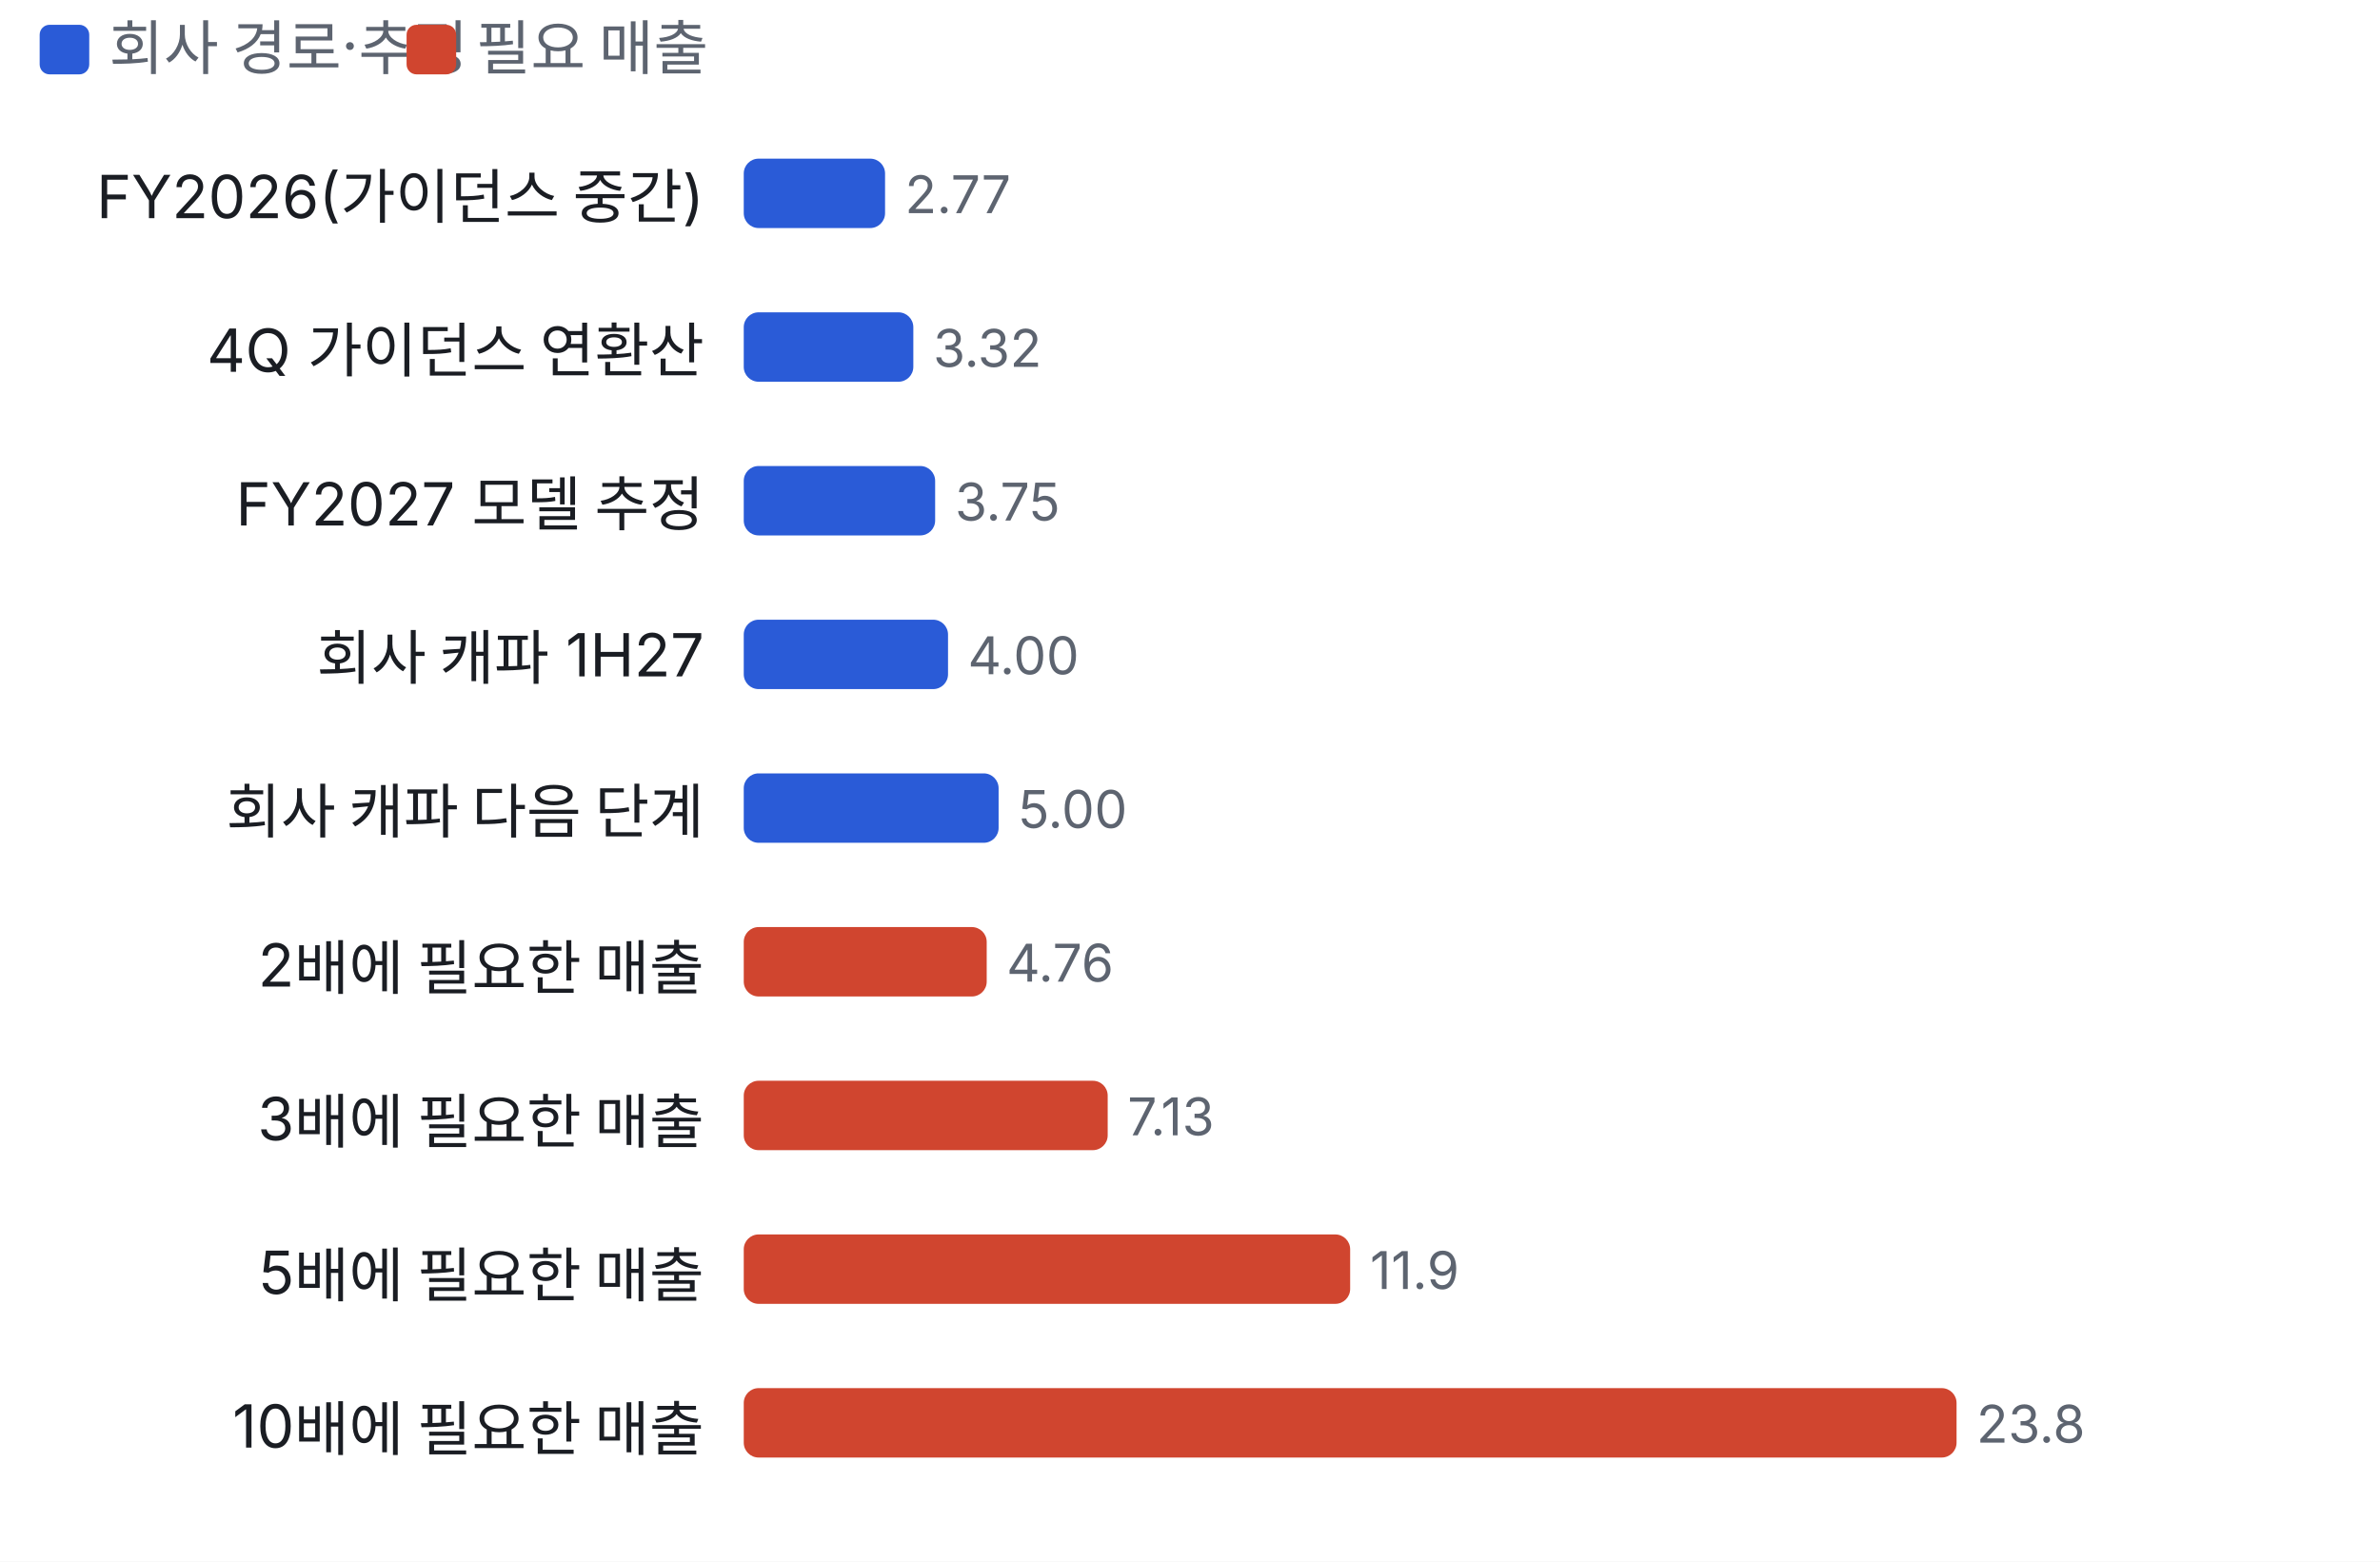
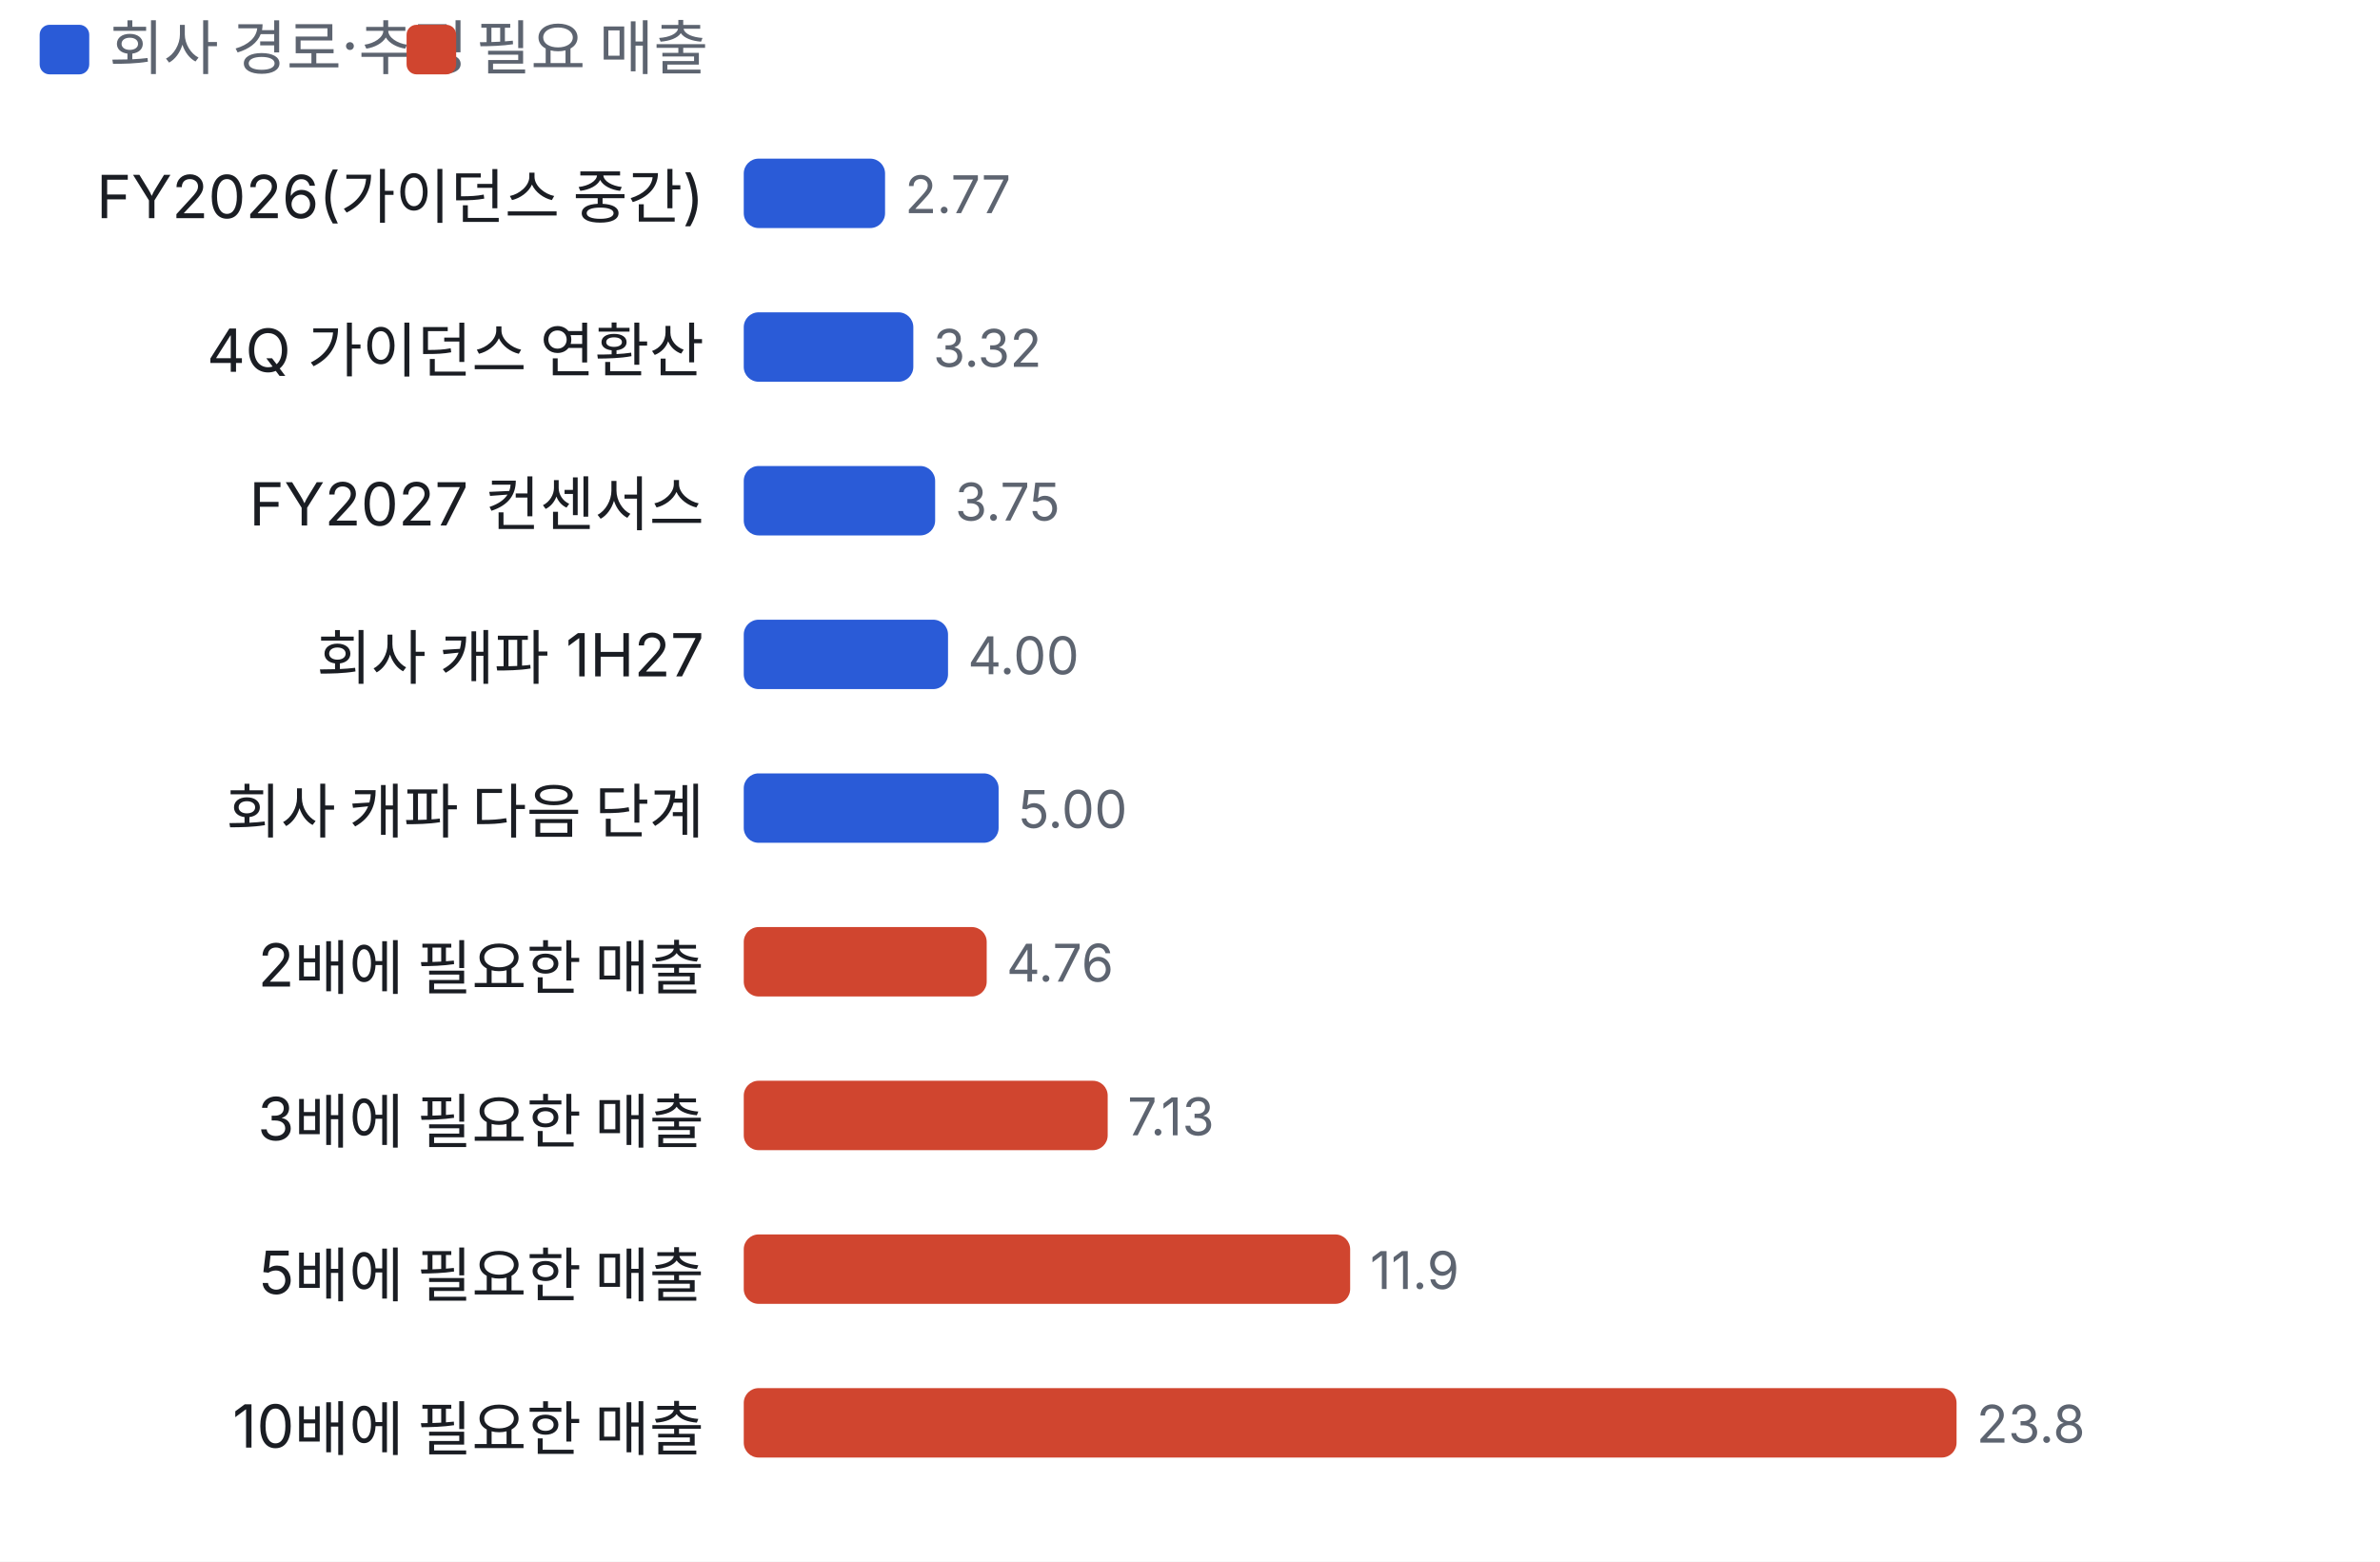
<svg xmlns="http://www.w3.org/2000/svg" viewBox="0 0 480 315" width="480" height="315">
  <style>text{fill:#5d6470;font-size:10.5px;font-family:-apple-system,'Apple SD Gothic Neo','Malgun Gothic',sans-serif}</style>
  <rect width="100%" height="100%" fill="#ffffff" />
  <rect x="8" y="5" width="10" height="10" rx="2" fill="#2a5bd7" />
  <text x="22" y="14" style="font-size:12px">회사 경로·추정</text>
  <rect x="82" y="5" width="10" height="10" rx="2" fill="#d0452f" />
  <text x="96" y="14" style="font-size:12px">필요 매출</text>
  <g transform="translate(0,22)">
    <text x="142" y="22" text-anchor="end" style="fill:#1a1d23;font-size:12px">FY2026(가이던스 중간)</text>
    <rect x="150.0" y="10" width="28.5" height="14" rx="3" fill="#2a5bd7" />
    <text x="182.5" y="21">2.77</text>
    <text x="142" y="53" text-anchor="end" style="fill:#1a1d23;font-size:12px">4Q 가이던스 연환산</text>
    <rect x="150.0" y="41" width="34.2" height="14" rx="3" fill="#2a5bd7" />
    <text x="188.2" y="52">3.32</text>
-     <text x="142" y="84" text-anchor="end" style="fill:#1a1d23;font-size:12px">FY2027 모델 추정</text>
+     <text x="142" y="84" text-anchor="end" style="fill:#1a1d23;font-size:12px">FY2027 컨센서스</text>
    <rect x="150.0" y="72" width="38.6" height="14" rx="3" fill="#2a5bd7" />
    <text x="192.6" y="83">3.75</text>
    <text x="142" y="115" text-anchor="end" style="fill:#1a1d23;font-size:12px">회사 캐파 1H27</text>
    <rect x="150.0" y="103" width="41.2" height="14" rx="3" fill="#2a5bd7" />
    <text x="195.2" y="114">4.00</text>
    <text x="142" y="146" text-anchor="end" style="fill:#1a1d23;font-size:12px">회사 캐파 다음 단계</text>
    <rect x="150.0" y="134" width="51.4" height="14" rx="3" fill="#2a5bd7" />
    <text x="205.4" y="145">5.00</text>
    <text x="142" y="177" text-anchor="end" style="fill:#1a1d23;font-size:12px">2배에 필요한 매출</text>
    <rect x="150.0" y="165" width="49.0" height="14" rx="3" fill="#d0452f" />
    <text x="203.0" y="176">4.76</text>
    <text x="142" y="208" text-anchor="end" style="fill:#1a1d23;font-size:12px">3배에 필요한 매출</text>
    <rect x="150.0" y="196" width="73.4" height="14" rx="3" fill="#d0452f" />
    <text x="227.4" y="207">7.13</text>
    <text x="142" y="239" text-anchor="end" style="fill:#1a1d23;font-size:12px">5배에 필요한 매출</text>
    <rect x="150.0" y="227" width="122.3" height="14" rx="3" fill="#d0452f" />
    <text x="276.3" y="238">11.9</text>
    <text x="142" y="270" text-anchor="end" style="fill:#1a1d23;font-size:12px">10배에 필요한 매출</text>
    <rect x="150.0" y="258" width="244.6" height="14" rx="3" fill="#d0452f" />
    <text x="398.6" y="269">23.8</text>
  </g>
</svg>
